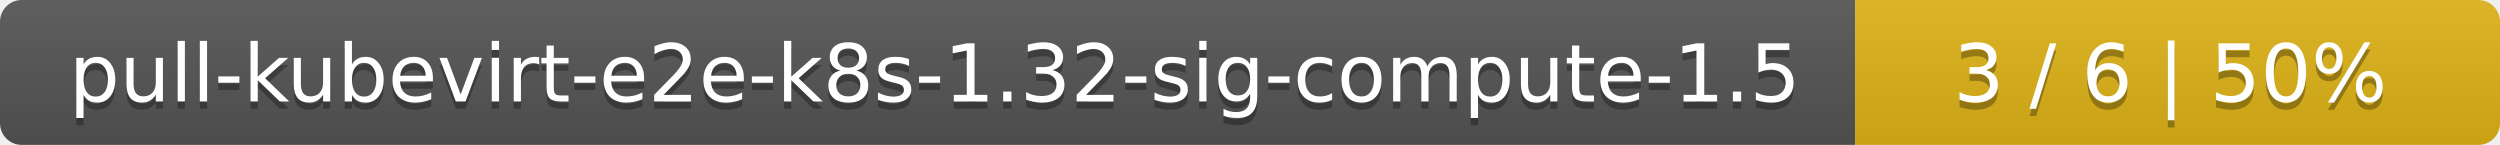
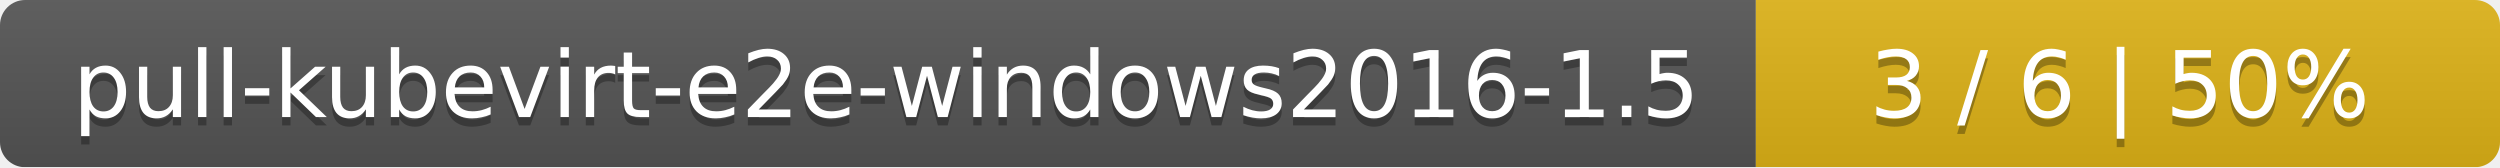
- <svg xmlns="http://www.w3.org/2000/svg" width="345" height="20">
+ <svg xmlns="http://www.w3.org/2000/svg" width="299" height="20">
  <linearGradient id="smooth" x2="0" y2="100%">
    <stop offset="0" stop-color="#bbb" stop-opacity=".1" />
    <stop offset="1" stop-opacity=".1" />
  </linearGradient>
  <mask id="round">
-     <rect width="345" height="20" rx="3" fill="#fff" />
+     <rect width="299" height="20" rx="3" fill="#fff" />
  </mask>
  <g mask="url(#round)">
-     <rect width="256" height="20" fill="#555" />
-     <rect x="256" width="89" height="20" fill="#dfb317" />
-     <rect width="345" height="20" fill="url(#smooth)" />
+     <rect width="210" height="20" fill="#555" />
+     <rect x="210" width="89" height="20" fill="#dfb317" />
+     <rect width="299" height="20" fill="url(#smooth)" />
  </g>
  <g fill="#fff" text-anchor="middle" font-family="DejaVu Sans,Verdana,Geneva,sans-serif" font-size="11">
-     <text x="129" y="15" fill="#010101" fill-opacity=".3">pull-kubevirt-e2e-k8s-1.32-sig-compute-1.5</text>
-     <text x="129" y="14">pull-kubevirt-e2e-k8s-1.32-sig-compute-1.5</text>
-     <text x="299.5" y="15" fill="#010101" fill-opacity=".3">3 / 6    |    50%</text>
-     <text x="299.5" y="14">3 / 6    |    50%</text>
+     <text x="106" y="15" fill="#010101" fill-opacity=".3">pull-kubevirt-e2e-windows2016-1.5</text>
+     <text x="106" y="14">pull-kubevirt-e2e-windows2016-1.5</text>
+     <text x="253.5" y="15" fill="#010101" fill-opacity=".3">3 / 6    |    50%</text>
+     <text x="253.5" y="14">3 / 6    |    50%</text>
  </g>
</svg>
